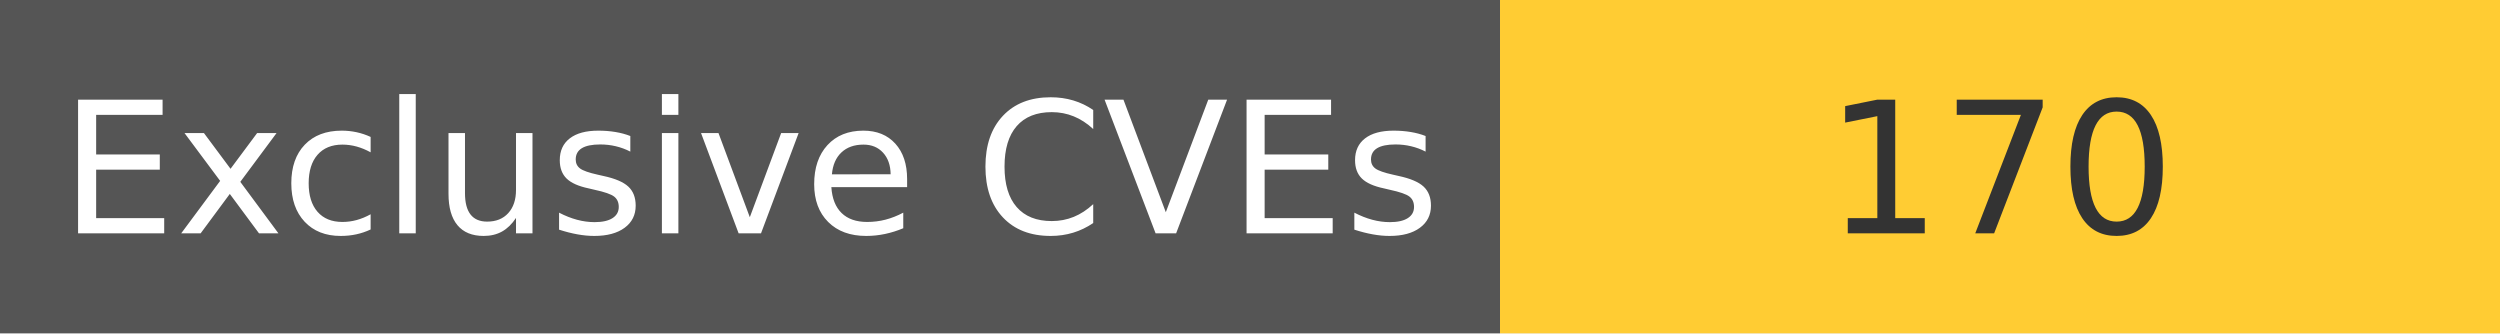
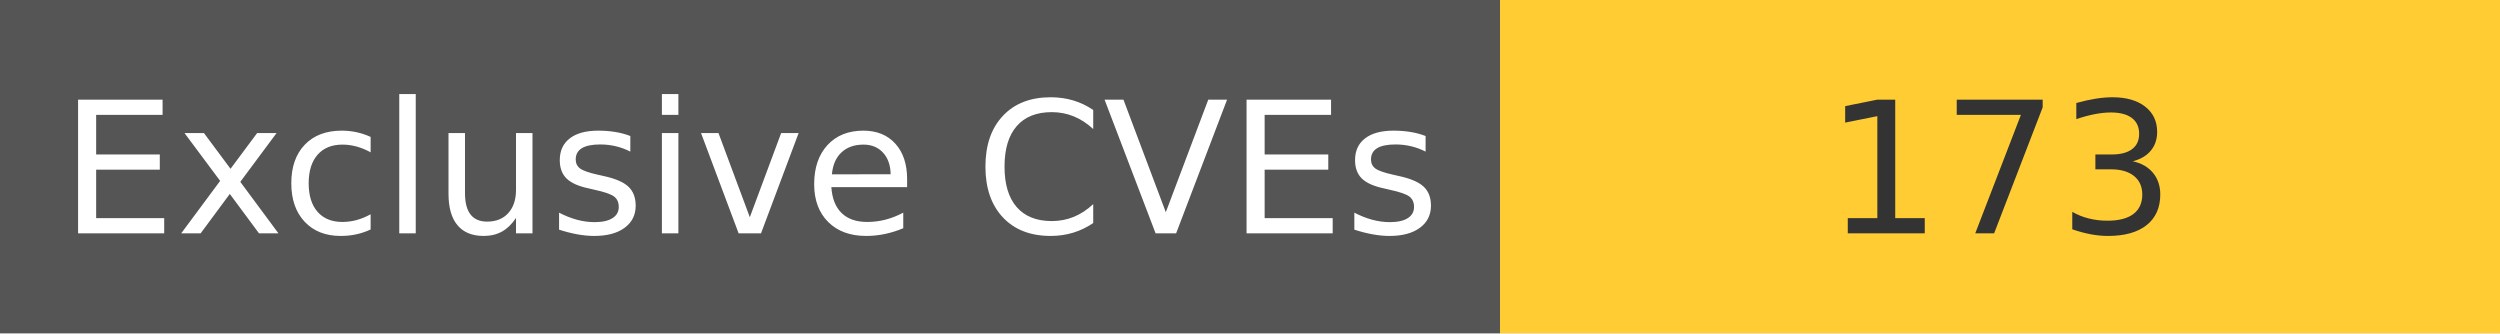
<svg xmlns="http://www.w3.org/2000/svg" width="150" height="20" role="img">
  <linearGradient id="s" x2="0" y2="100%">
    <stop offset="0" stop-color="#bbb" stop-opacity=".1" />
    <stop offset="1" stop-opacity=".1" />
  </linearGradient>
  <g>
    <rect width="90" height="20" fill="#555" />
    <rect x="90" width="267" height="20" fill="#ffcc33" />
  </g>
  <g fill="#fff" text-anchor="middle" font-family="Verdana,Geneva,DejaVu Sans,sans-serif" text-rendering="geometricPrecision" font-size="110">
    <text x="450" y="140" transform="scale(.1)" fill="#fff">
            Exclusive CVEs
        </text>
    <text x="1200" y="140" transform="scale(.1)" fill="#333">
-             170
+             173
        </text>
  </g>
</svg>
